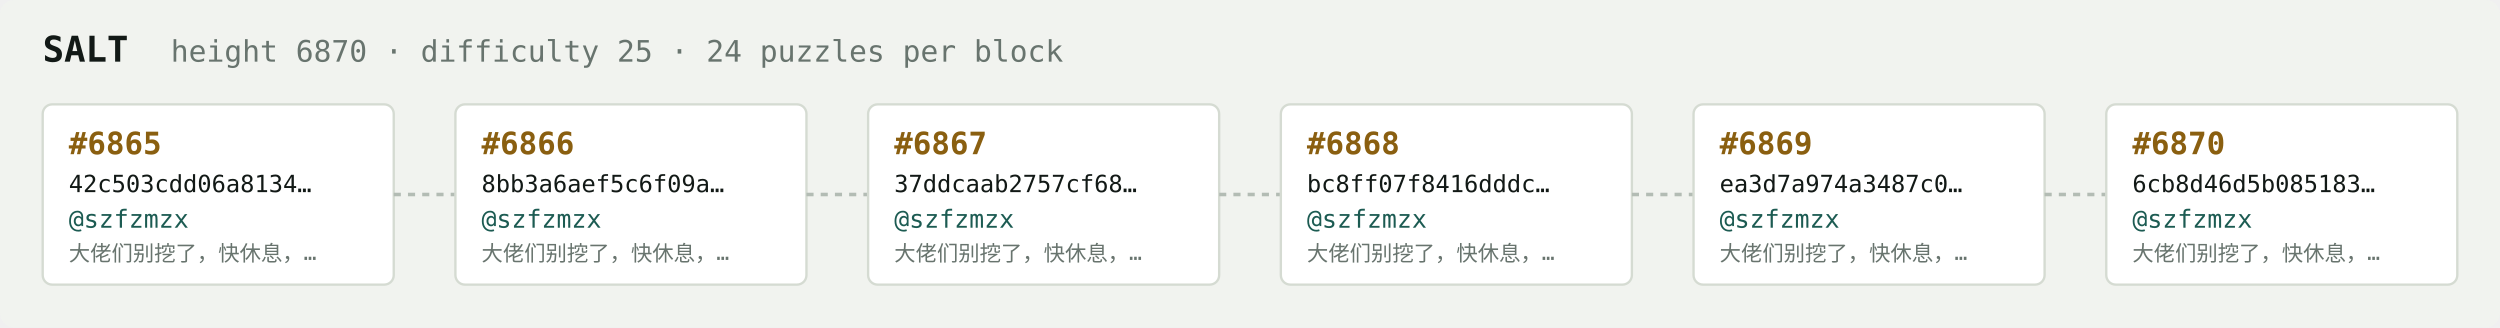
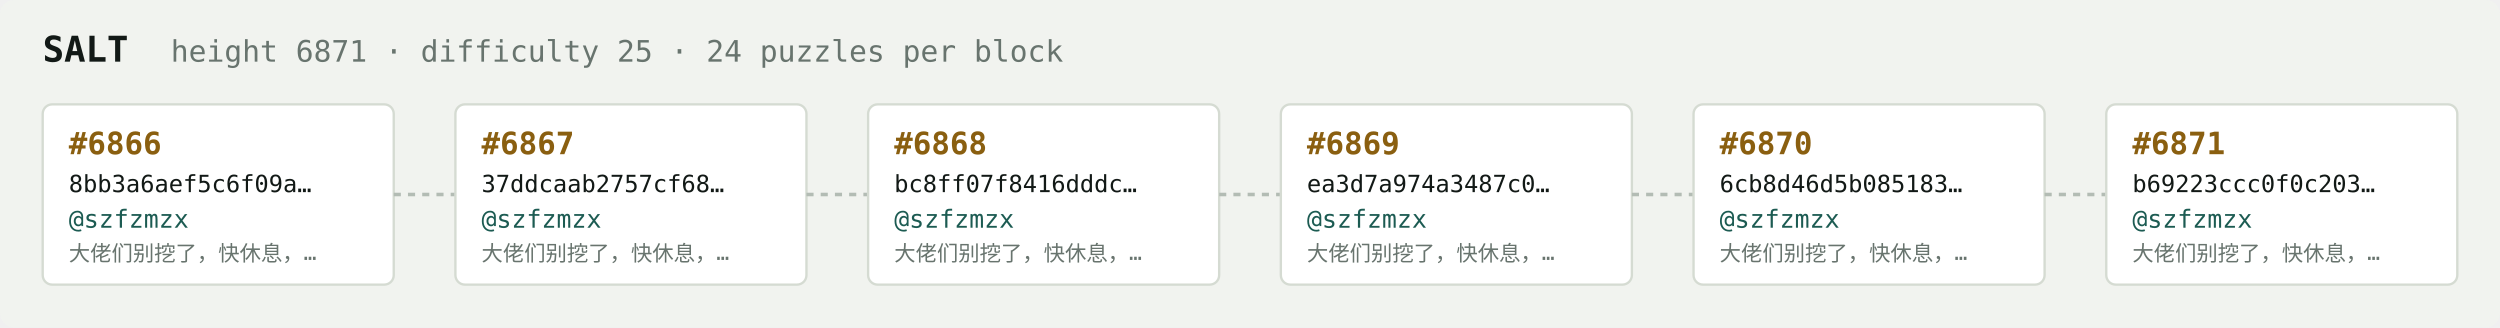
<svg xmlns="http://www.w3.org/2000/svg" width="1054" height="138" viewBox="0 0 1054 138" font-family="ui-monospace,SFMono-Regular,Menlo,monospace">
  <rect fill="#f1f3ef" width="1054" height="138" rx="6" />
  <text x="18" y="26" fill="#121916" font-size="15" font-weight="700">SALT</text>
-   <text x="72" y="26" fill="#68746e" font-size="12.5">height 6870 · difficulty 25 · 24 puzzles per block</text>
+   <text x="72" y="26" fill="#68746e" font-size="12.5">height 6871 · difficulty 25 · 24 puzzles per block</text>
  <rect x="18" y="44" width="148" height="76" rx="4" fill="#ffffff" stroke="#d5dbd2" stroke-width="1" />
-   <text x="29" y="65" fill="#8a5f10" font-size="13" font-weight="700">#6865</text>
-   <text x="29" y="81" fill="#121916" font-size="10">42c503cdd06a8134…</text>
+   <text x="29" y="65" fill="#8a5f10" font-size="13" font-weight="700">#6866</text>
+   <text x="29" y="81" fill="#121916" font-size="10">8bb3a6aef5c6f09a…</text>
  <text x="29" y="96" fill="#1c5b52" font-size="10.5">@szfzmzx</text>
  <text x="29" y="110" fill="#68746e" font-size="9">大佬们别挖了，快休息，…</text>
  <line x1="166" y1="82.0" x2="192" y2="82.0" stroke="#b3bcb4" stroke-width="1.5" stroke-dasharray="3 3" />
  <rect x="192" y="44" width="148" height="76" rx="4" fill="#ffffff" stroke="#d5dbd2" stroke-width="1" />
-   <text x="203" y="65" fill="#8a5f10" font-size="13" font-weight="700">#6866</text>
-   <text x="203" y="81" fill="#121916" font-size="10">8bb3a6aef5c6f09a…</text>
+   <text x="203" y="65" fill="#8a5f10" font-size="13" font-weight="700">#6867</text>
+   <text x="203" y="81" fill="#121916" font-size="10">37ddcaab2757cf68…</text>
  <text x="203" y="96" fill="#1c5b52" font-size="10.5">@szfzmzx</text>
  <text x="203" y="110" fill="#68746e" font-size="9">大佬们别挖了，快休息，…</text>
  <line x1="340" y1="82.0" x2="366" y2="82.0" stroke="#b3bcb4" stroke-width="1.5" stroke-dasharray="3 3" />
  <rect x="366" y="44" width="148" height="76" rx="4" fill="#ffffff" stroke="#d5dbd2" stroke-width="1" />
-   <text x="377" y="65" fill="#8a5f10" font-size="13" font-weight="700">#6867</text>
-   <text x="377" y="81" fill="#121916" font-size="10">37ddcaab2757cf68…</text>
+   <text x="377" y="65" fill="#8a5f10" font-size="13" font-weight="700">#6868</text>
+   <text x="377" y="81" fill="#121916" font-size="10">bc8ff07f8416dddc…</text>
  <text x="377" y="96" fill="#1c5b52" font-size="10.5">@szfzmzx</text>
  <text x="377" y="110" fill="#68746e" font-size="9">大佬们别挖了，快休息，…</text>
  <line x1="514" y1="82.0" x2="540" y2="82.0" stroke="#b3bcb4" stroke-width="1.5" stroke-dasharray="3 3" />
  <rect x="540" y="44" width="148" height="76" rx="4" fill="#ffffff" stroke="#d5dbd2" stroke-width="1" />
-   <text x="551" y="65" fill="#8a5f10" font-size="13" font-weight="700">#6868</text>
-   <text x="551" y="81" fill="#121916" font-size="10">bc8ff07f8416dddc…</text>
+   <text x="551" y="65" fill="#8a5f10" font-size="13" font-weight="700">#6869</text>
+   <text x="551" y="81" fill="#121916" font-size="10">ea3d7a974a3487c0…</text>
  <text x="551" y="96" fill="#1c5b52" font-size="10.5">@szfzmzx</text>
  <text x="551" y="110" fill="#68746e" font-size="9">大佬们别挖了，快休息，…</text>
  <line x1="688" y1="82.0" x2="714" y2="82.0" stroke="#b3bcb4" stroke-width="1.5" stroke-dasharray="3 3" />
  <rect x="714" y="44" width="148" height="76" rx="4" fill="#ffffff" stroke="#d5dbd2" stroke-width="1" />
-   <text x="725" y="65" fill="#8a5f10" font-size="13" font-weight="700">#6869</text>
-   <text x="725" y="81" fill="#121916" font-size="10">ea3d7a974a3487c0…</text>
+   <text x="725" y="65" fill="#8a5f10" font-size="13" font-weight="700">#6870</text>
+   <text x="725" y="81" fill="#121916" font-size="10">6cb8d46d5b085183…</text>
  <text x="725" y="96" fill="#1c5b52" font-size="10.5">@szfzmzx</text>
  <text x="725" y="110" fill="#68746e" font-size="9">大佬们别挖了，快休息，…</text>
  <line x1="862" y1="82.0" x2="888" y2="82.0" stroke="#b3bcb4" stroke-width="1.5" stroke-dasharray="3 3" />
  <rect x="888" y="44" width="148" height="76" rx="4" fill="#ffffff" stroke="#d5dbd2" stroke-width="1" />
-   <text x="899" y="65" fill="#8a5f10" font-size="13" font-weight="700">#6870</text>
-   <text x="899" y="81" fill="#121916" font-size="10">6cb8d46d5b085183…</text>
+   <text x="899" y="65" fill="#8a5f10" font-size="13" font-weight="700">#6871</text>
+   <text x="899" y="81" fill="#121916" font-size="10">b69223ccc0f0c203…</text>
  <text x="899" y="96" fill="#1c5b52" font-size="10.5">@szfzmzx</text>
  <text x="899" y="110" fill="#68746e" font-size="9">大佬们别挖了，快休息，…</text>
</svg>
